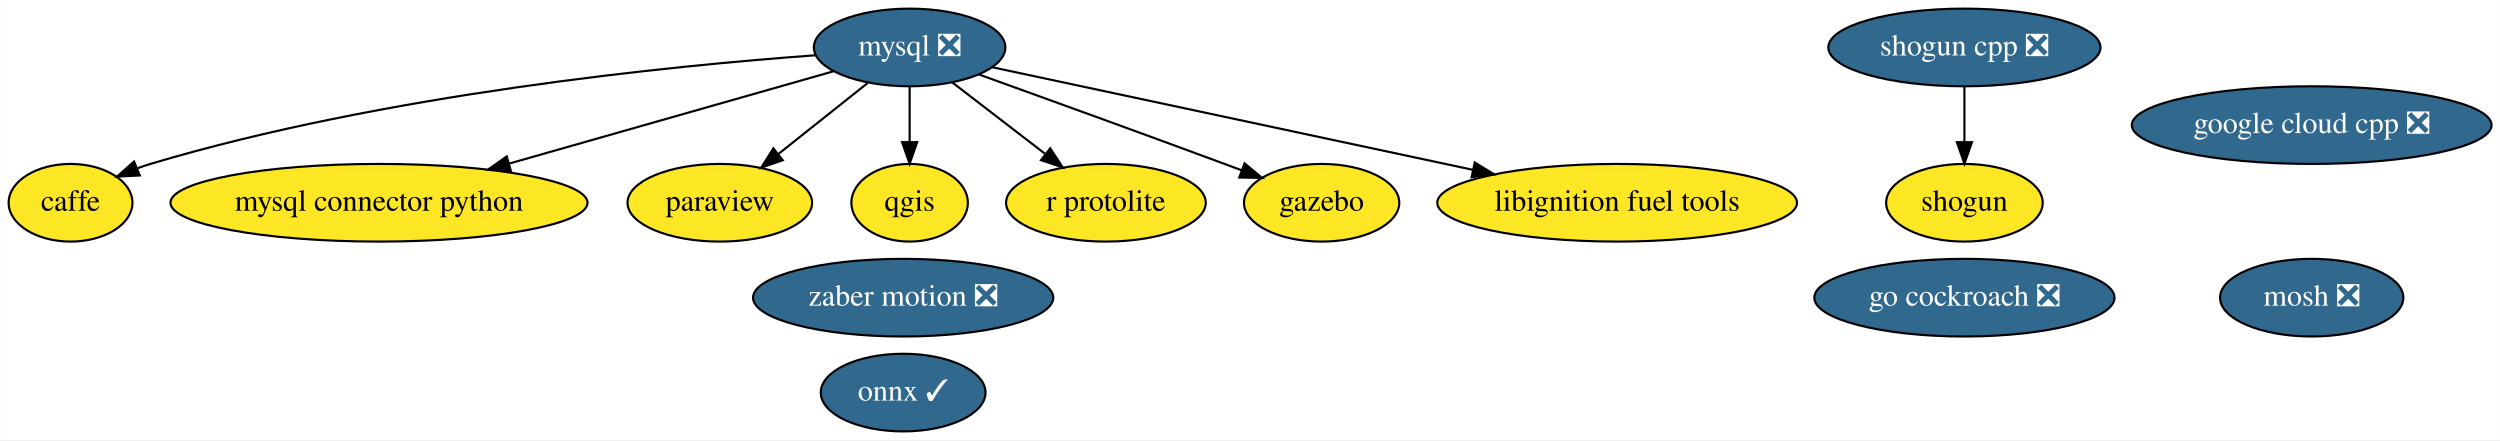
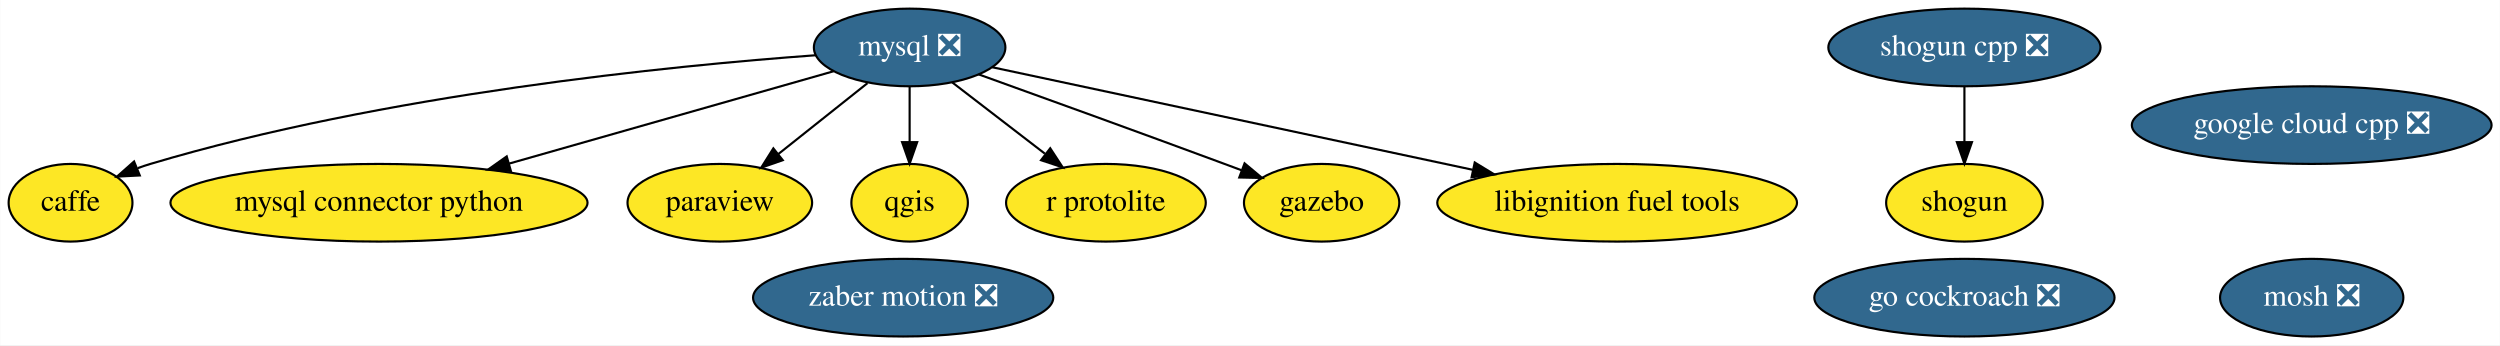
- <svg xmlns="http://www.w3.org/2000/svg" xmlns:xlink="http://www.w3.org/1999/xlink" width="1159pt" height="204pt" viewBox="0.00 0.00 1158.79 204.00">
-   <g id="graph0" class="graph" transform="scale(1 1) rotate(0) translate(4 200)">
-     <polygon fill="white" stroke="transparent" points="-4,4 -4,-200 1154.79,-200 1154.79,4 -4,4" />
+ <svg xmlns="http://www.w3.org/2000/svg" xmlns:xlink="http://www.w3.org/1999/xlink" width="1159pt" height="160pt" viewBox="0.00 0.00 1158.79 160.00">
+   <g id="graph0" class="graph" transform="scale(1 1) rotate(0) translate(4 156)">
+     <polygon fill="white" stroke="transparent" points="-4,4 -4,-156 1154.79,-156 1154.79,4 -4,4" />
    <g id="node1" class="node">
      <g id="a_node1">
        <a xlink:href="https://github.com/conda-forge/caffe-feedstock" xlink:title="caffe">
-           <ellipse fill="#fde725" stroke="black" cx="28.6" cy="-106" rx="28.7" ry="18" />
-           <text text-anchor="middle" x="28.6" y="-102.3" font-family="Times,serif" font-size="14.00">caffe</text>
+           <ellipse fill="#fde725" stroke="black" cx="28.6" cy="-62" rx="28.7" ry="18" />
+           <text text-anchor="middle" x="28.6" y="-58.3" font-family="Times,serif" font-size="14.00">caffe</text>
        </a>
      </g>
    </g>
    <g id="node2" class="node">
      <g id="a_node2">
        <a xlink:href="https://github.com/conda-forge/mosh-feedstock/pull/18" xlink:title="mosh ❎">
-           <ellipse fill="#31688e" stroke="black" cx="1067.6" cy="-62" rx="42.49" ry="18" />
-           <text text-anchor="middle" x="1067.6" y="-58.3" font-family="Times,serif" font-size="14.00" fill="white">mosh ❎</text>
+           <ellipse fill="#31688e" stroke="black" cx="1067.6" cy="-18" rx="42.49" ry="18" />
+           <text text-anchor="middle" x="1067.6" y="-14.3" font-family="Times,serif" font-size="14.00" fill="white">mosh ❎</text>
        </a>
      </g>
    </g>
    <g id="node3" class="node">
      <g id="a_node3">
        <a xlink:href="https://github.com/conda-forge/mysql-feedstock/pull/26" xlink:title="mysql ❎">
-           <ellipse fill="#31688e" stroke="black" cx="417.6" cy="-178" rx="44.39" ry="18" />
-           <text text-anchor="middle" x="417.6" y="-174.3" font-family="Times,serif" font-size="14.00" fill="white">mysql ❎</text>
+           <ellipse fill="#31688e" stroke="black" cx="417.6" cy="-134" rx="44.39" ry="18" />
+           <text text-anchor="middle" x="417.6" y="-130.3" font-family="Times,serif" font-size="14.00" fill="white">mysql ❎</text>
        </a>
      </g>
    </g>
    <g id="edge3" class="edge">
-       <path fill="none" stroke="black" d="M374.21,-174.4C306.91,-169.49 173.82,-156.3 65.6,-124 63.67,-123.42 61.71,-122.77 59.75,-122.05" />
-       <polygon fill="black" stroke="black" points="60.7,-118.66 50.12,-118.12 58.05,-125.14 60.7,-118.66" />
+       <path fill="none" stroke="black" d="M374.21,-130.4C306.91,-125.49 173.82,-112.3 65.6,-80 63.67,-79.42 61.71,-78.77 59.75,-78.05" />
+       <polygon fill="black" stroke="black" points="60.7,-74.66 50.12,-74.12 58.05,-81.14 60.7,-74.66" />
    </g>
    <g id="node4" class="node">
      <g id="a_node4">
        <a xlink:href="https://github.com/conda-forge/mysql-connector-python-feedstock" xlink:title="mysql connector python">
-           <ellipse fill="#fde725" stroke="black" cx="171.6" cy="-106" rx="96.68" ry="18" />
-           <text text-anchor="middle" x="171.6" y="-102.3" font-family="Times,serif" font-size="14.00">mysql connector python</text>
+           <ellipse fill="#fde725" stroke="black" cx="171.6" cy="-62" rx="96.68" ry="18" />
+           <text text-anchor="middle" x="171.6" y="-58.3" font-family="Times,serif" font-size="14.00">mysql connector python</text>
        </a>
      </g>
    </g>
    <g id="edge1" class="edge">
-       <path fill="none" stroke="black" d="M382.35,-166.97C343.16,-155.82 279.16,-137.61 231.95,-124.17" />
-       <polygon fill="black" stroke="black" points="232.73,-120.76 222.15,-121.38 230.81,-127.49 232.73,-120.76" />
+       <path fill="none" stroke="black" d="M382.35,-122.97C343.16,-111.82 279.16,-93.61 231.95,-80.17" />
+       <polygon fill="black" stroke="black" points="232.73,-76.76 222.15,-77.38 230.81,-83.49 232.73,-76.76" />
+     </g>
+     <g id="node5" class="node">
+       <g id="a_node5">
+         <a xlink:href="https://github.com/conda-forge/paraview-feedstock" xlink:title="paraview">
+           <ellipse fill="#fde725" stroke="black" cx="329.6" cy="-62" rx="42.79" ry="18" />
+           <text text-anchor="middle" x="329.6" y="-58.3" font-family="Times,serif" font-size="14.00">paraview</text>
+         </a>
+       </g>
+     </g>
+     <g id="edge5" class="edge">
+       <path fill="none" stroke="black" d="M398.07,-117.46C385.91,-107.79 370.09,-95.21 356.72,-84.58" />
+       <polygon fill="black" stroke="black" points="358.78,-81.74 348.77,-78.25 354.42,-87.22 358.78,-81.74" />
    </g>
    <g id="node6" class="node">
      <g id="a_node6">
-         <a xlink:href="https://github.com/conda-forge/paraview-feedstock" xlink:title="paraview">
-           <ellipse fill="#fde725" stroke="black" cx="329.6" cy="-106" rx="42.79" ry="18" />
-           <text text-anchor="middle" x="329.6" y="-102.3" font-family="Times,serif" font-size="14.00">paraview</text>
+         <a xlink:href="https://github.com/conda-forge/qgis-feedstock" xlink:title="qgis">
+           <ellipse fill="#fde725" stroke="black" cx="417.6" cy="-62" rx="27" ry="18" />
+           <text text-anchor="middle" x="417.6" y="-58.3" font-family="Times,serif" font-size="14.00">qgis</text>
+         </a>
+       </g>
+     </g>
+     <g id="edge4" class="edge">
+       <path fill="none" stroke="black" d="M417.6,-115.7C417.6,-107.98 417.6,-98.71 417.6,-90.11" />
+       <polygon fill="black" stroke="black" points="421.1,-90.1 417.6,-80.1 414.1,-90.1 421.1,-90.1" />
+     </g>
+     <g id="node9" class="node">
+       <g id="a_node9">
+         <a xlink:href="https://github.com/conda-forge/r-protolite-feedstock" xlink:title="r protolite">
+           <ellipse fill="#fde725" stroke="black" cx="508.6" cy="-62" rx="46.29" ry="18" />
+           <text text-anchor="middle" x="508.6" y="-58.3" font-family="Times,serif" font-size="14.00">r protolite</text>
+         </a>
+       </g>
+     </g>
+     <g id="edge6" class="edge">
+       <path fill="none" stroke="black" d="M437.34,-117.81C449.9,-108.15 466.35,-95.5 480.28,-84.78" />
+       <polygon fill="black" stroke="black" points="482.78,-87.27 488.58,-78.4 478.52,-81.72 482.78,-87.27" />
+     </g>
+     <g id="node10" class="node">
+       <g id="a_node10">
+         <a xlink:href="https://github.com/conda-forge/gazebo-feedstock" xlink:title="gazebo">
+           <ellipse fill="#fde725" stroke="black" cx="608.6" cy="-62" rx="36" ry="18" />
+           <text text-anchor="middle" x="608.6" y="-58.3" font-family="Times,serif" font-size="14.00">gazebo</text>
        </a>
      </g>
    </g>
    <g id="edge2" class="edge">
-       <path fill="none" stroke="black" d="M398.07,-161.46C385.91,-151.79 370.09,-139.21 356.72,-128.58" />
-       <polygon fill="black" stroke="black" points="358.78,-125.74 348.77,-122.25 354.42,-131.22 358.78,-125.74" />
-     </g>
-     <g id="node7" class="node">
-       <g id="a_node7">
-         <a xlink:href="https://github.com/conda-forge/qgis-feedstock" xlink:title="qgis">
-           <ellipse fill="#fde725" stroke="black" cx="417.6" cy="-106" rx="27" ry="18" />
-           <text text-anchor="middle" x="417.6" y="-102.3" font-family="Times,serif" font-size="14.00">qgis</text>
-         </a>
-       </g>
-     </g>
-     <g id="edge5" class="edge">
-       <path fill="none" stroke="black" d="M417.6,-159.7C417.6,-151.98 417.6,-142.71 417.6,-134.11" />
-       <polygon fill="black" stroke="black" points="421.1,-134.1 417.6,-124.1 414.1,-134.1 421.1,-134.1" />
-     </g>
-     <g id="node10" class="node">
-       <g id="a_node10">
-         <a xlink:href="https://github.com/conda-forge/r-protolite-feedstock" xlink:title="r protolite">
-           <ellipse fill="#fde725" stroke="black" cx="508.6" cy="-106" rx="46.29" ry="18" />
-           <text text-anchor="middle" x="508.6" y="-102.3" font-family="Times,serif" font-size="14.00">r protolite</text>
-         </a>
-       </g>
-     </g>
-     <g id="edge6" class="edge">
-       <path fill="none" stroke="black" d="M437.34,-161.81C449.9,-152.15 466.35,-139.5 480.28,-128.78" />
-       <polygon fill="black" stroke="black" points="482.78,-131.27 488.58,-122.4 478.52,-125.72 482.78,-131.27" />
+       <path fill="none" stroke="black" d="M449.54,-121.54C479.15,-110.88 524.4,-94.52 563.6,-80 566.15,-79.05 568.79,-78.07 571.44,-77.08" />
+       <polygon fill="black" stroke="black" points="572.88,-80.28 581.01,-73.49 570.42,-73.72 572.88,-80.28" />
    </g>
    <g id="node11" class="node">
      <g id="a_node11">
-         <a xlink:href="https://github.com/conda-forge/gazebo-feedstock" xlink:title="gazebo">
-           <ellipse fill="#fde725" stroke="black" cx="608.6" cy="-106" rx="36" ry="18" />
-           <text text-anchor="middle" x="608.6" y="-102.3" font-family="Times,serif" font-size="14.00">gazebo</text>
-         </a>
-       </g>
-     </g>
-     <g id="edge4" class="edge">
-       <path fill="none" stroke="black" d="M449.54,-165.54C479.15,-154.88 524.4,-138.52 563.6,-124 566.15,-123.05 568.79,-122.07 571.44,-121.08" />
-       <polygon fill="black" stroke="black" points="572.88,-124.28 581.01,-117.49 570.42,-117.72 572.88,-124.28" />
-     </g>
-     <g id="node12" class="node">
-       <g id="a_node12">
        <a xlink:href="https://github.com/conda-forge/libignition-fuel-tools-feedstock" xlink:title="libignition fuel tools">
-           <ellipse fill="#fde725" stroke="black" cx="745.6" cy="-106" rx="83.39" ry="18" />
-           <text text-anchor="middle" x="745.6" y="-102.3" font-family="Times,serif" font-size="14.00">libignition fuel tools</text>
+           <ellipse fill="#fde725" stroke="black" cx="745.6" cy="-62" rx="83.39" ry="18" />
+           <text text-anchor="middle" x="745.6" y="-58.3" font-family="Times,serif" font-size="14.00">libignition fuel tools</text>
        </a>
      </g>
    </g>
    <g id="edge7" class="edge">
-       <path fill="none" stroke="black" d="M455.87,-168.83C510.44,-157.19 611.42,-135.63 678.57,-121.3" />
-       <polygon fill="black" stroke="black" points="679.58,-124.67 688.63,-119.16 678.12,-117.82 679.58,-124.67" />
+       <path fill="none" stroke="black" d="M455.87,-124.83C510.44,-113.19 611.42,-91.63 678.57,-77.3" />
+       <polygon fill="black" stroke="black" points="679.58,-80.67 688.63,-75.16 678.12,-73.82 679.58,-80.67" />
    </g>
-     <g id="node5" class="node">
-       <g id="a_node5">
-         <a xlink:href="https://github.com/conda-forge/onnx-feedstock/pull/51" xlink:title="onnx ✓">
-           <ellipse fill="#31688e" stroke="black" cx="414.6" cy="-18" rx="38.19" ry="18" />
-           <text text-anchor="middle" x="414.6" y="-14.3" font-family="Times,serif" font-size="14.00" fill="white">onnx ✓</text>
+     <g id="node7" class="node">
+       <g id="a_node7">
+         <a xlink:href="https://github.com/conda-forge/shogun-feedstock" xlink:title="shogun">
+           <ellipse fill="#fde725" stroke="black" cx="906.6" cy="-62" rx="36.29" ry="18" />
+           <text text-anchor="middle" x="906.6" y="-58.3" font-family="Times,serif" font-size="14.00">shogun</text>
        </a>
      </g>
    </g>
    <g id="node8" class="node">
      <g id="a_node8">
-         <a xlink:href="https://github.com/conda-forge/shogun-feedstock" xlink:title="shogun">
-           <ellipse fill="#fde725" stroke="black" cx="906.6" cy="-106" rx="36.29" ry="18" />
-           <text text-anchor="middle" x="906.6" y="-102.3" font-family="Times,serif" font-size="14.00">shogun</text>
-         </a>
-       </g>
-     </g>
-     <g id="node9" class="node">
-       <g id="a_node9">
        <a xlink:href="https://github.com/conda-forge/shogun-cpp-feedstock/pull/42" xlink:title="shogun cpp ❎">
-           <ellipse fill="#31688e" stroke="black" cx="906.6" cy="-178" rx="63.09" ry="18" />
-           <text text-anchor="middle" x="906.6" y="-174.3" font-family="Times,serif" font-size="14.00" fill="white">shogun cpp ❎</text>
+           <ellipse fill="#31688e" stroke="black" cx="906.6" cy="-134" rx="63.09" ry="18" />
+           <text text-anchor="middle" x="906.6" y="-130.3" font-family="Times,serif" font-size="14.00" fill="white">shogun cpp ❎</text>
        </a>
      </g>
    </g>
    <g id="edge8" class="edge">
-       <path fill="none" stroke="black" d="M906.6,-159.7C906.6,-151.98 906.6,-142.71 906.6,-134.11" />
-       <polygon fill="black" stroke="black" points="910.1,-134.1 906.6,-124.1 903.1,-134.1 910.1,-134.1" />
+       <path fill="none" stroke="black" d="M906.6,-115.7C906.6,-107.98 906.6,-98.71 906.6,-90.11" />
+       <polygon fill="black" stroke="black" points="910.1,-90.1 906.6,-80.1 903.1,-90.1 910.1,-90.1" />
+     </g>
+     <g id="node12" class="node">
+       <g id="a_node12">
+         <a xlink:href="https://github.com/conda-forge/zaber-motion-feedstock/pull/25" xlink:title="zaber motion ❎">
+           <ellipse fill="#31688e" stroke="black" cx="414.6" cy="-18" rx="69.59" ry="18" />
+           <text text-anchor="middle" x="414.6" y="-14.3" font-family="Times,serif" font-size="14.00" fill="white">zaber motion ❎</text>
+         </a>
+       </g>
    </g>
    <g id="node13" class="node">
      <g id="a_node13">
-         <a xlink:href="https://github.com/conda-forge/zaber-motion-feedstock/pull/25" xlink:title="zaber motion ❎">
-           <ellipse fill="#31688e" stroke="black" cx="414.6" cy="-62" rx="69.59" ry="18" />
-           <text text-anchor="middle" x="414.6" y="-58.3" font-family="Times,serif" font-size="14.00" fill="white">zaber motion ❎</text>
+         <a xlink:href="https://github.com/conda-forge/google-cloud-cpp-feedstock/pull/34" xlink:title="google cloud cpp ❎">
+           <ellipse fill="#31688e" stroke="black" cx="1067.6" cy="-98" rx="83.39" ry="18" />
+           <text text-anchor="middle" x="1067.6" y="-94.3" font-family="Times,serif" font-size="14.00" fill="white">google cloud cpp ❎</text>
        </a>
      </g>
    </g>
    <g id="node14" class="node">
      <g id="a_node14">
-         <a xlink:href="https://github.com/conda-forge/google-cloud-cpp-feedstock/pull/34" xlink:title="google cloud cpp ❎">
-           <ellipse fill="#31688e" stroke="black" cx="1067.6" cy="-142" rx="83.39" ry="18" />
-           <text text-anchor="middle" x="1067.6" y="-138.3" font-family="Times,serif" font-size="14.00" fill="white">google cloud cpp ❎</text>
-         </a>
-       </g>
-     </g>
-     <g id="node15" class="node">
-       <g id="a_node15">
        <a xlink:href="https://github.com/conda-forge/go-cockroach-feedstock/pull/16" xlink:title="go cockroach ❎">
-           <ellipse fill="#31688e" stroke="black" cx="906.6" cy="-62" rx="69.59" ry="18" />
-           <text text-anchor="middle" x="906.6" y="-58.3" font-family="Times,serif" font-size="14.00" fill="white">go cockroach ❎</text>
+           <ellipse fill="#31688e" stroke="black" cx="906.6" cy="-18" rx="69.59" ry="18" />
+           <text text-anchor="middle" x="906.6" y="-14.3" font-family="Times,serif" font-size="14.00" fill="white">go cockroach ❎</text>
        </a>
      </g>
    </g>
  </g>
</svg>
